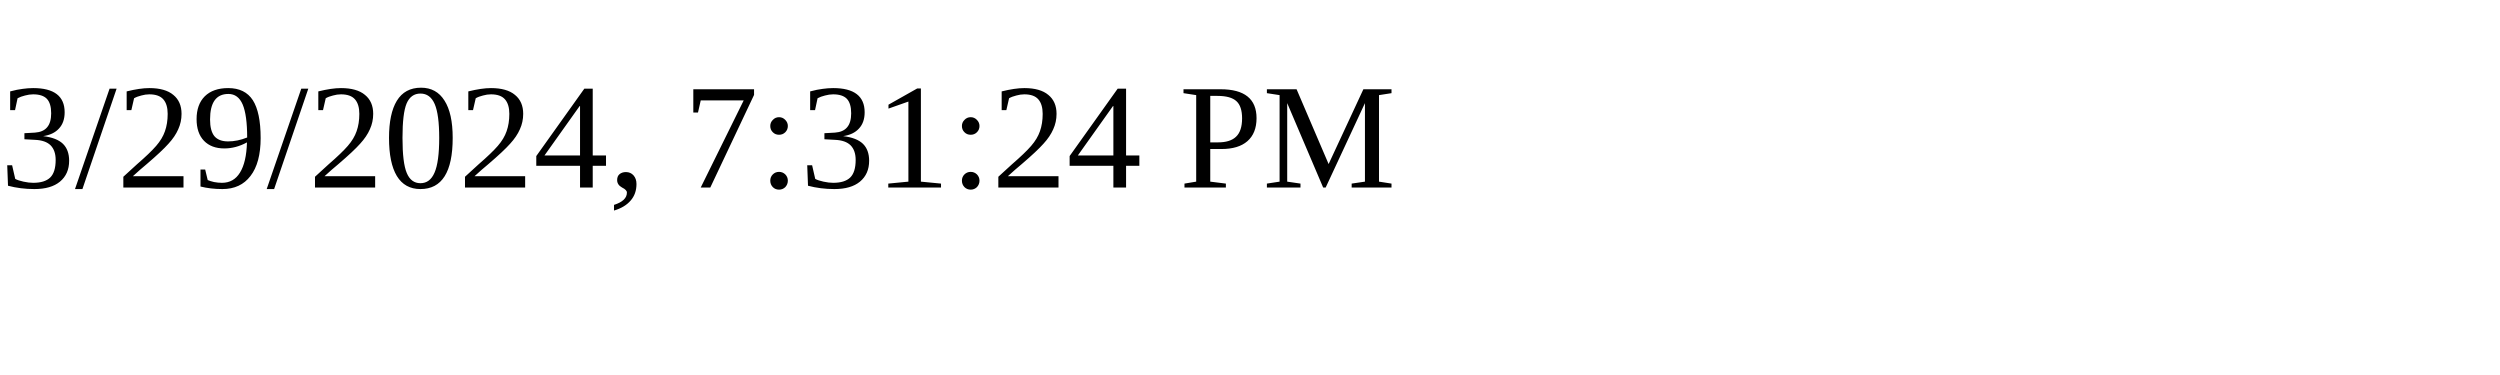
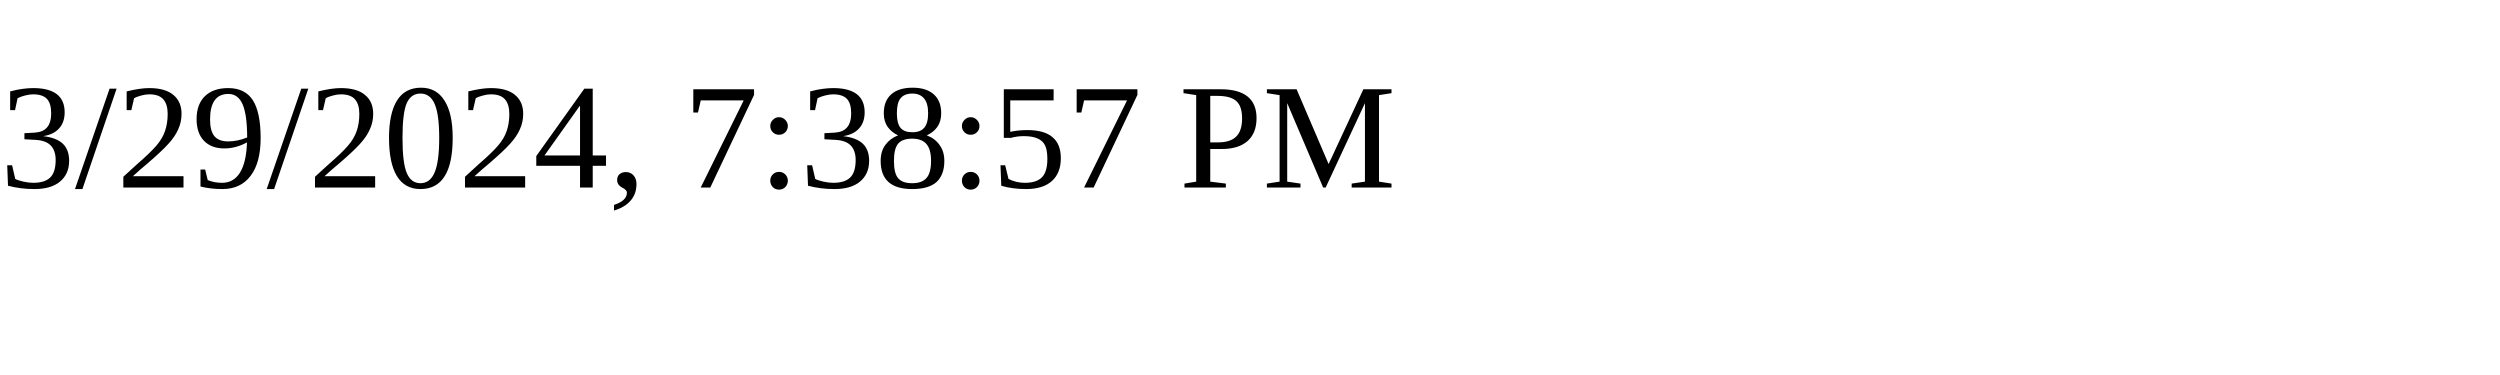
<svg xmlns="http://www.w3.org/2000/svg" height="30" width="200">
-   <text x="0" y="15">3/29/2024, 7:31:24 PM</text>
+   <text x="0" y="15">3/29/2024, 7:38:57 PM</text>
</svg>
